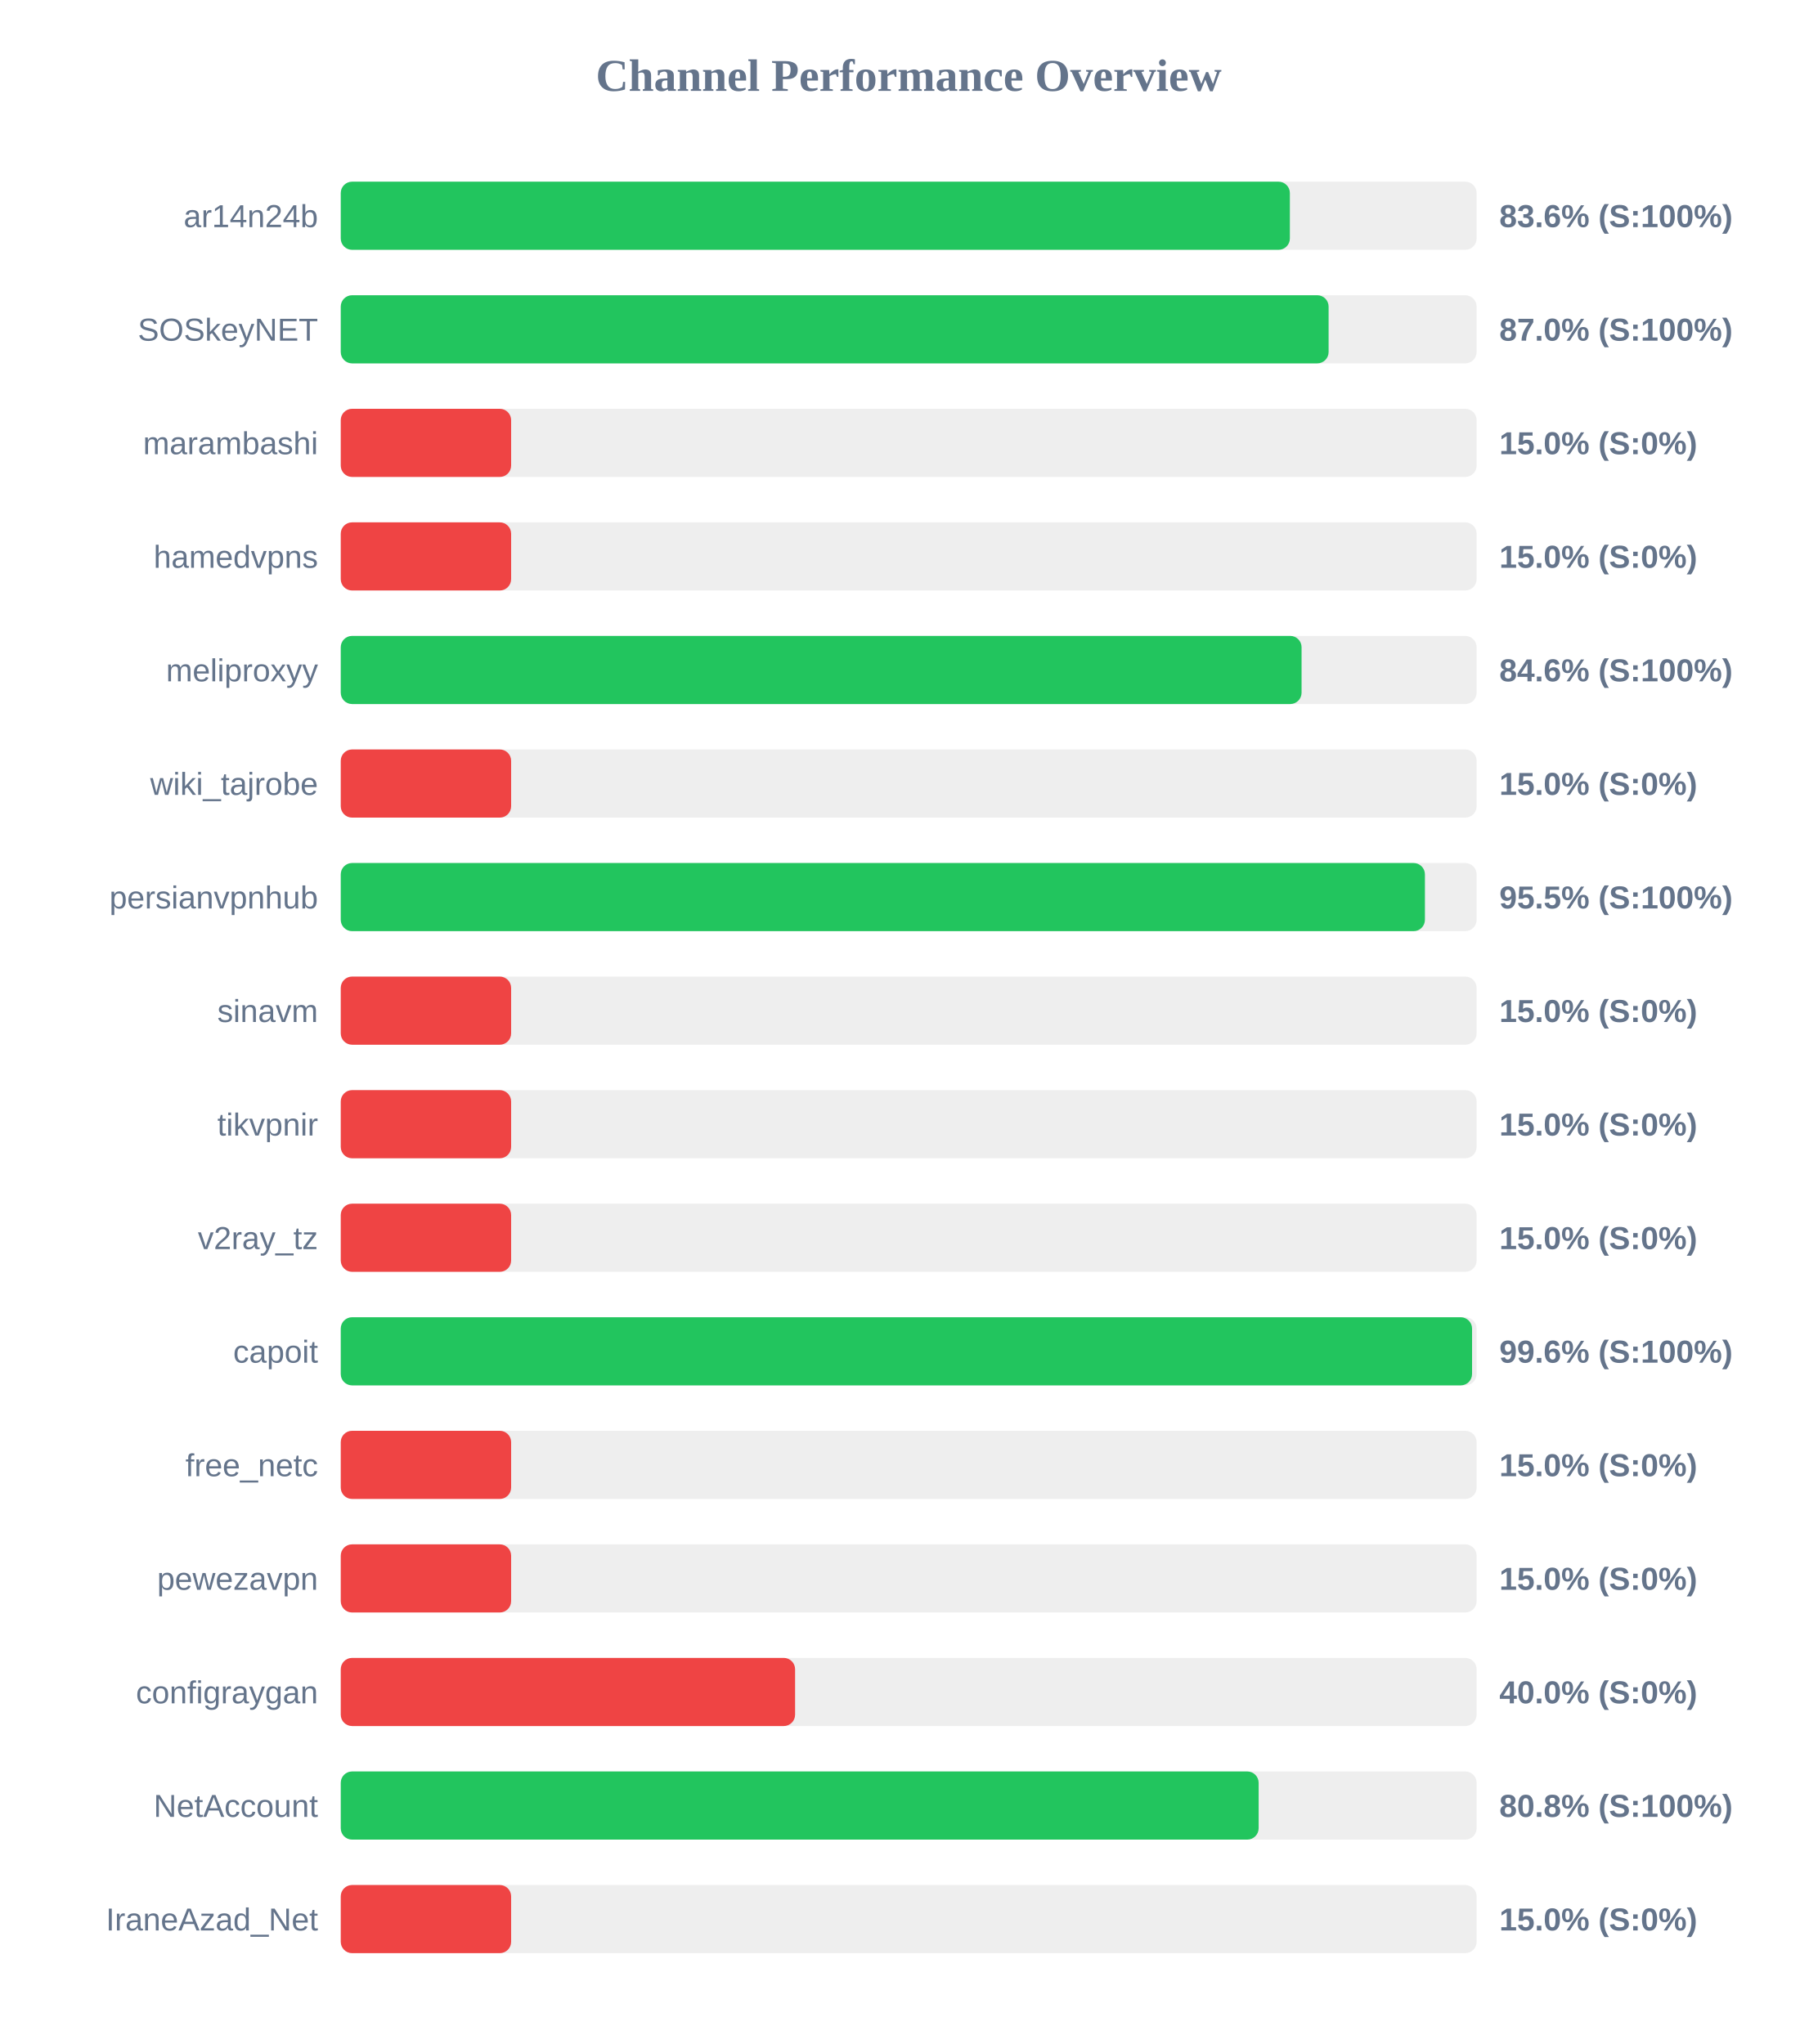
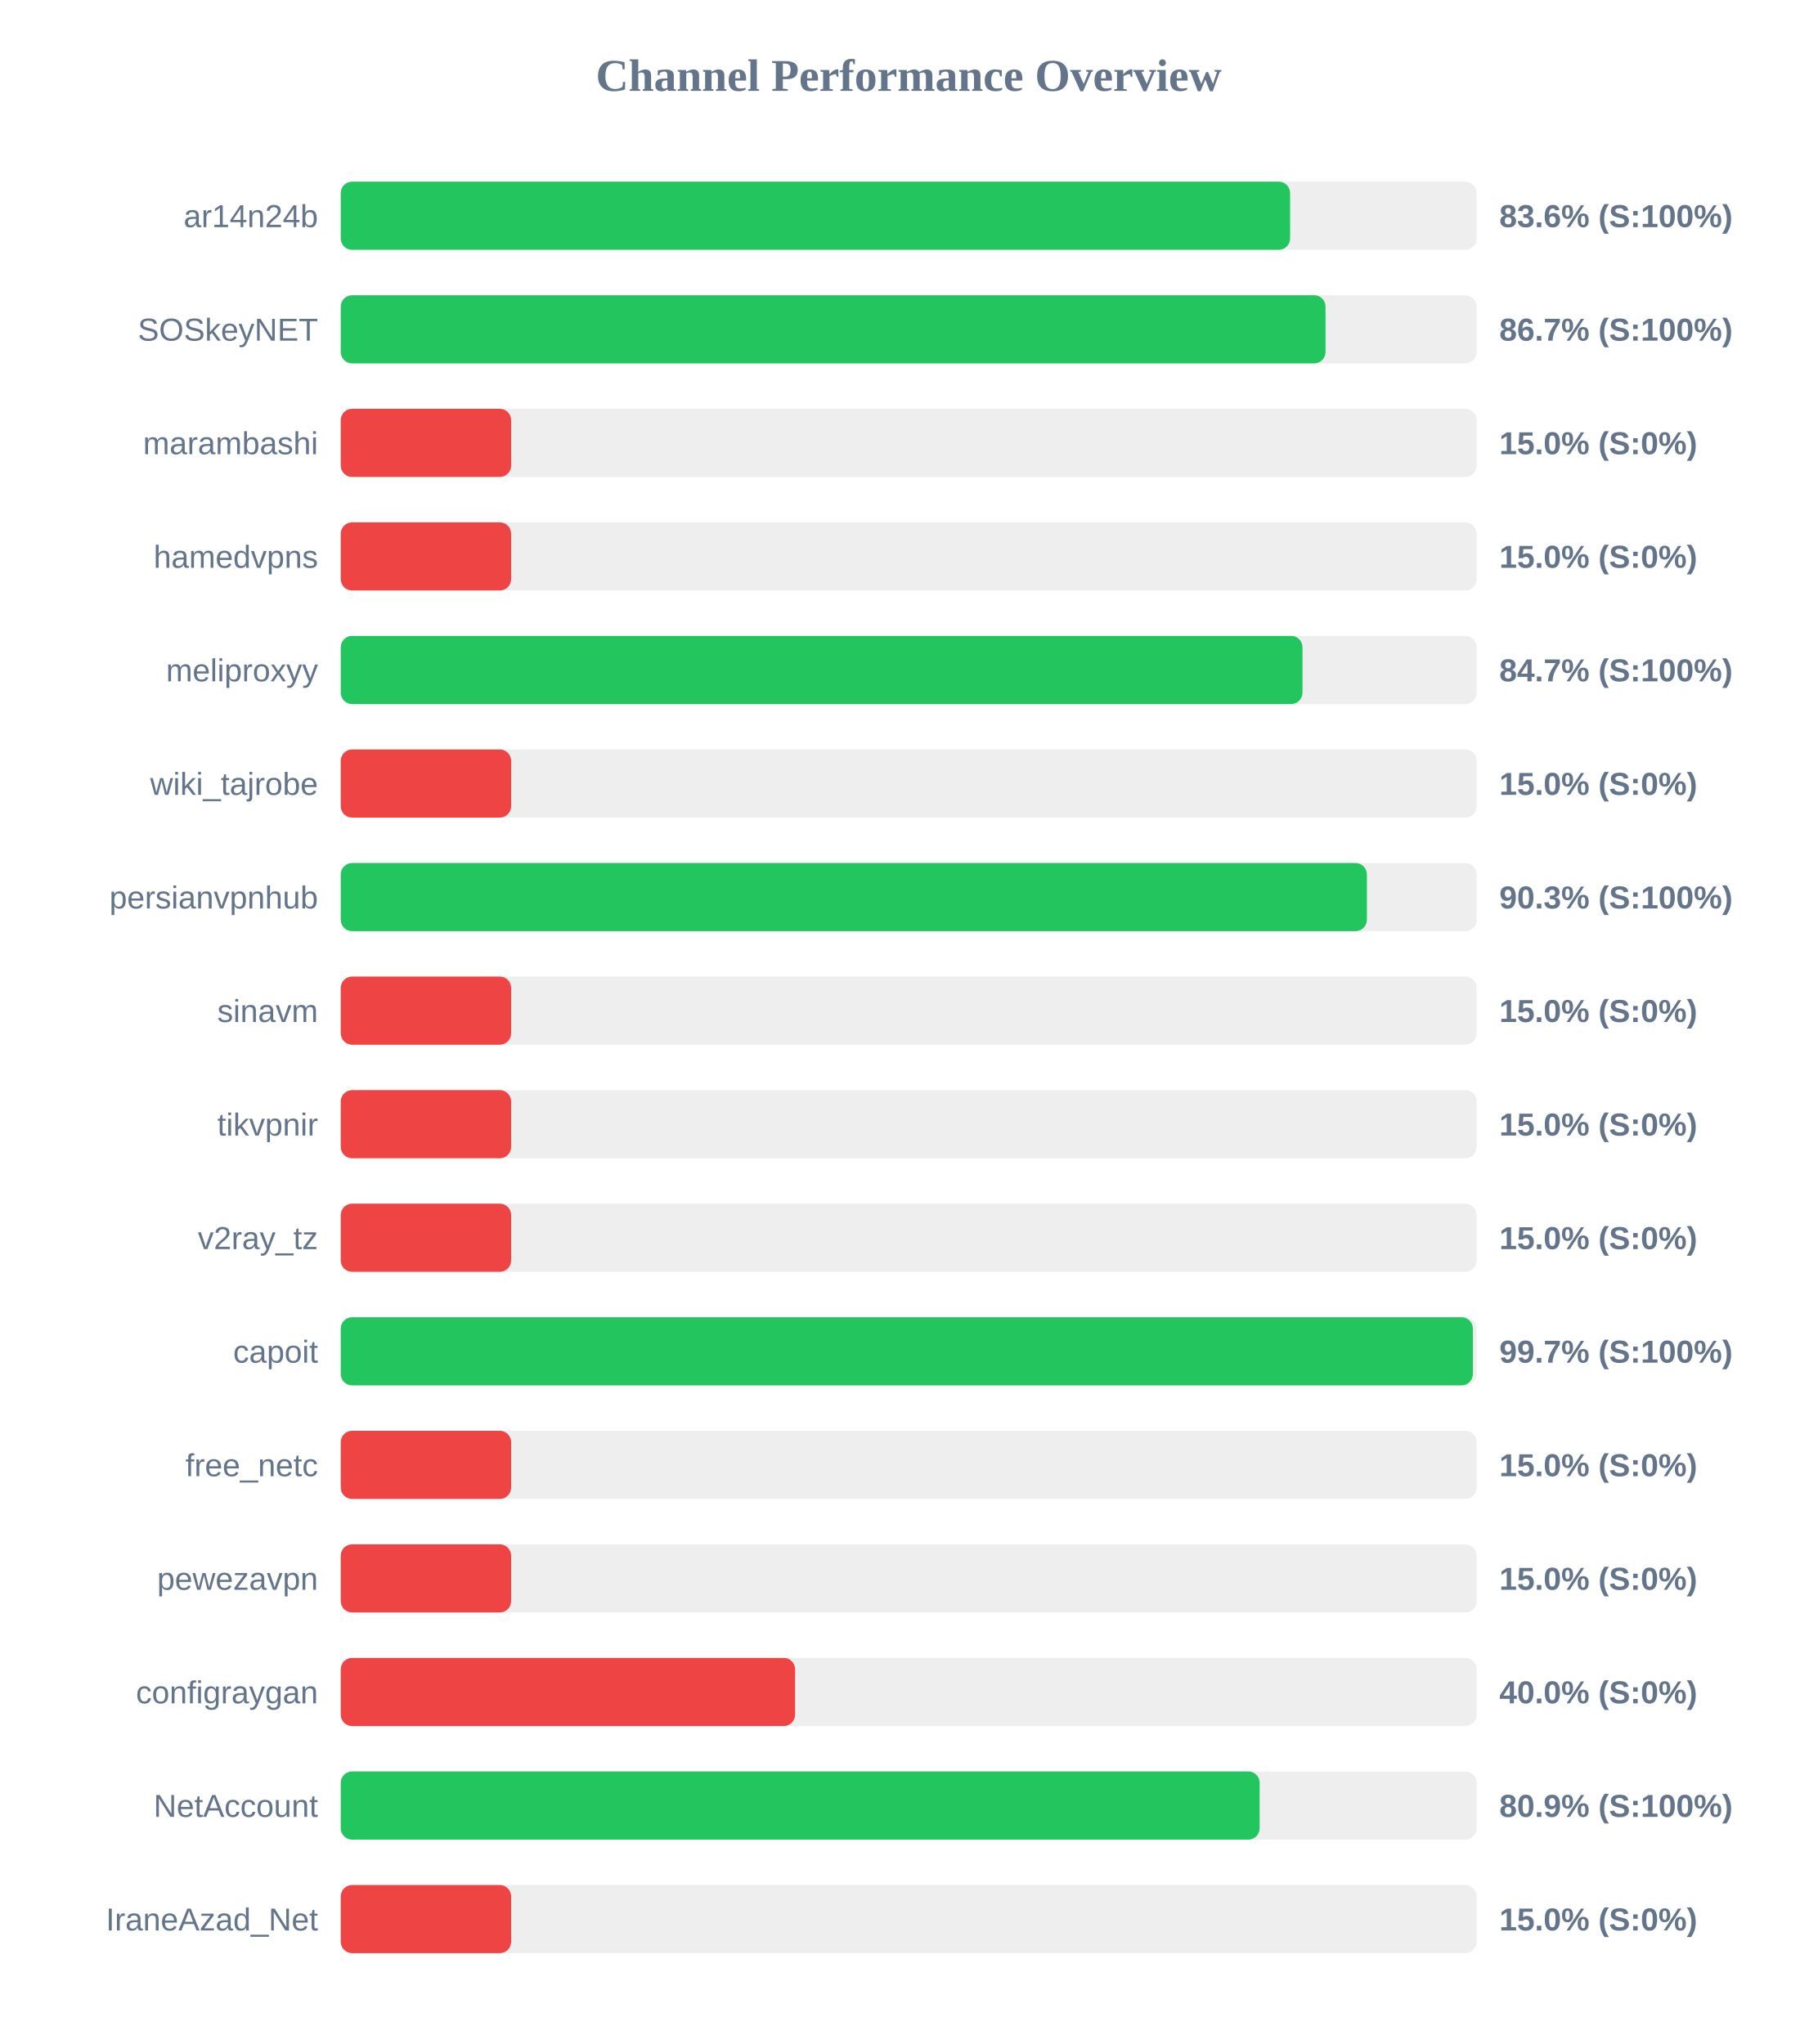
<svg xmlns="http://www.w3.org/2000/svg" width="800" height="900" version="1.1">
  <style>
        .row { font: 14px Arial; fill: #64748b; }
        .score { font: bold 14px Arial; fill: #64748b; }
    </style>
  <text x="400" y="40" text-anchor="middle" font-size="20px" font-weight="bold" fill="#64748b">Channel Performance Overview</text>
  <rect x="150" y="80" width="500" height="30" fill="#eee" rx="5" />
-   <rect x="150" y="80" width="417.8" height="30" fill="#22c55e" rx="5" />
+   <rect x="150" y="80" width="417.9" height="30" fill="#22c55e" rx="5" />
  <text x="140" y="100" text-anchor="end" class="row">ar14n24b</text>
  <text x="660" y="100" text-anchor="start" class="score">83.6% (S:100%)</text>
  <rect x="150" y="130" width="500" height="30" fill="#eee" rx="5" />
-   <rect x="150" y="130" width="434.85" height="30" fill="#22c55e" rx="5" />
+   <rect x="150" y="130" width="433.5" height="30" fill="#22c55e" rx="5" />
  <text x="140" y="150" text-anchor="end" class="row">SOSkeyNET</text>
-   <text x="660" y="150" text-anchor="start" class="score">87.0% (S:100%)</text>
+   <text x="660" y="150" text-anchor="start" class="score">86.7% (S:100%)</text>
  <rect x="150" y="180" width="500" height="30" fill="#eee" rx="5" />
  <rect x="150" y="180" width="75.0" height="30" fill="#ef4444" rx="5" />
  <text x="140" y="200" text-anchor="end" class="row">marambashi</text>
  <text x="660" y="200" text-anchor="start" class="score">15.0% (S:0%)</text>
  <rect x="150" y="230" width="500" height="30" fill="#eee" rx="5" />
  <rect x="150" y="230" width="75.0" height="30" fill="#ef4444" rx="5" />
  <text x="140" y="250" text-anchor="end" class="row">hamedvpns</text>
  <text x="660" y="250" text-anchor="start" class="score">15.0% (S:0%)</text>
  <rect x="150" y="280" width="500" height="30" fill="#eee" rx="5" />
-   <rect x="150" y="280" width="422.95" height="30" fill="#22c55e" rx="5" />
+   <rect x="150" y="280" width="423.35" height="30" fill="#22c55e" rx="5" />
  <text x="140" y="300" text-anchor="end" class="row">meliproxyy</text>
-   <text x="660" y="300" text-anchor="start" class="score">84.6% (S:100%)</text>
+   <text x="660" y="300" text-anchor="start" class="score">84.7% (S:100%)</text>
  <rect x="150" y="330" width="500" height="30" fill="#eee" rx="5" />
  <rect x="150" y="330" width="75.0" height="30" fill="#ef4444" rx="5" />
  <text x="140" y="350" text-anchor="end" class="row">wiki_tajrobe</text>
  <text x="660" y="350" text-anchor="start" class="score">15.0% (S:0%)</text>
  <rect x="150" y="380" width="500" height="30" fill="#eee" rx="5" />
-   <rect x="150" y="380" width="477.25" height="30" fill="#22c55e" rx="5" />
+   <rect x="150" y="380" width="451.7" height="30" fill="#22c55e" rx="5" />
  <text x="140" y="400" text-anchor="end" class="row">persianvpnhub</text>
-   <text x="660" y="400" text-anchor="start" class="score">95.5% (S:100%)</text>
+   <text x="660" y="400" text-anchor="start" class="score">90.3% (S:100%)</text>
  <rect x="150" y="430" width="500" height="30" fill="#eee" rx="5" />
  <rect x="150" y="430" width="75.0" height="30" fill="#ef4444" rx="5" />
  <text x="140" y="450" text-anchor="end" class="row">sinavm</text>
  <text x="660" y="450" text-anchor="start" class="score">15.0% (S:0%)</text>
  <rect x="150" y="480" width="500" height="30" fill="#eee" rx="5" />
  <rect x="150" y="480" width="75.0" height="30" fill="#ef4444" rx="5" />
  <text x="140" y="500" text-anchor="end" class="row">tikvpnir</text>
  <text x="660" y="500" text-anchor="start" class="score">15.0% (S:0%)</text>
  <rect x="150" y="530" width="500" height="30" fill="#eee" rx="5" />
  <rect x="150" y="530" width="75.0" height="30" fill="#ef4444" rx="5" />
  <text x="140" y="550" text-anchor="end" class="row">v2ray_tz</text>
  <text x="660" y="550" text-anchor="start" class="score">15.0% (S:0%)</text>
  <rect x="150" y="580" width="500" height="30" fill="#eee" rx="5" />
-   <rect x="150" y="580" width="498.0" height="30" fill="#22c55e" rx="5" />
+   <rect x="150" y="580" width="498.35" height="30" fill="#22c55e" rx="5" />
  <text x="140" y="600" text-anchor="end" class="row">capoit</text>
-   <text x="660" y="600" text-anchor="start" class="score">99.6% (S:100%)</text>
+   <text x="660" y="600" text-anchor="start" class="score">99.7% (S:100%)</text>
  <rect x="150" y="630" width="500" height="30" fill="#eee" rx="5" />
  <rect x="150" y="630" width="75.0" height="30" fill="#ef4444" rx="5" />
  <text x="140" y="650" text-anchor="end" class="row">free_netc</text>
  <text x="660" y="650" text-anchor="start" class="score">15.0% (S:0%)</text>
  <rect x="150" y="680" width="500" height="30" fill="#eee" rx="5" />
  <rect x="150" y="680" width="75.0" height="30" fill="#ef4444" rx="5" />
  <text x="140" y="700" text-anchor="end" class="row">pewezavpn</text>
  <text x="660" y="700" text-anchor="start" class="score">15.0% (S:0%)</text>
  <rect x="150" y="730" width="500" height="30" fill="#eee" rx="5" />
  <rect x="150" y="730" width="200.0" height="30" fill="#ef4444" rx="5" />
  <text x="140" y="750" text-anchor="end" class="row">configraygan</text>
  <text x="660" y="750" text-anchor="start" class="score">40.0% (S:0%)</text>
  <rect x="150" y="780" width="500" height="30" fill="#eee" rx="5" />
-   <rect x="150" y="780" width="404.05" height="30" fill="#22c55e" rx="5" />
+   <rect x="150" y="780" width="404.5" height="30" fill="#22c55e" rx="5" />
  <text x="140" y="800" text-anchor="end" class="row">NetAccount</text>
-   <text x="660" y="800" text-anchor="start" class="score">80.8% (S:100%)</text>
+   <text x="660" y="800" text-anchor="start" class="score">80.9% (S:100%)</text>
  <rect x="150" y="830" width="500" height="30" fill="#eee" rx="5" />
  <rect x="150" y="830" width="75.0" height="30" fill="#ef4444" rx="5" />
  <text x="140" y="850" text-anchor="end" class="row">IraneAzad_Net</text>
  <text x="660" y="850" text-anchor="start" class="score">15.0% (S:0%)</text>
</svg>
